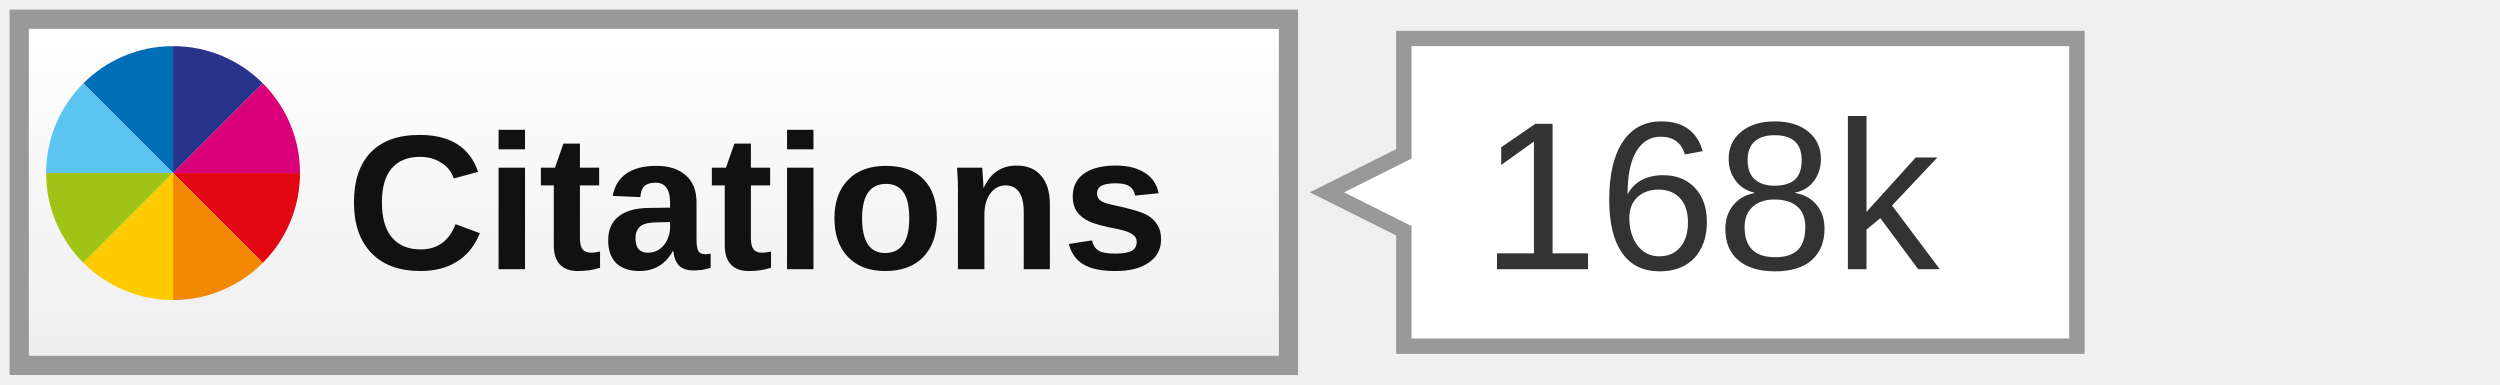
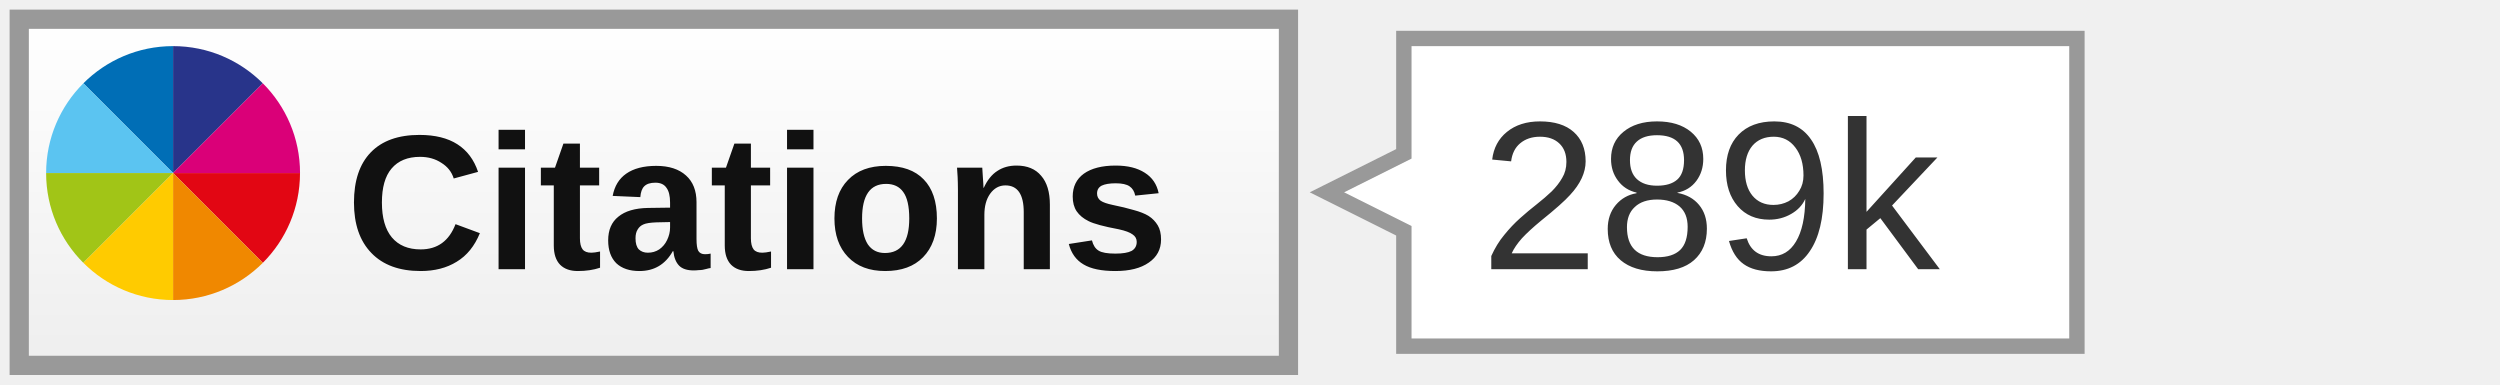
<svg xmlns="http://www.w3.org/2000/svg" width="130" height="20">
  <linearGradient id="a" x2="0" y2="100%">
    <stop offset="0" stop-color="#fff" />
    <stop offset="1" stop-color="#eee" />
  </linearGradient>
  <rect width="66" height="18" x="1" y="1" fill="url(#a)" stroke="#999" rx="0" />
  <svg x="2" y="2" width="14" height="14" viewBox="-150 -150 900 900">
    <path fill="#006EB6" d="M0 0l300 300v-424.4C182.9-124.4 76.8-76.9 0 0z" />
    <path fill="#28348A" d="M300-124.4V300L600 0c-76.8-76.9-182.9-124.4-300-124.4z" />
    <path fill="#E20613" d="M600 600c76.8-76.8 124.3-182.9 124.3-300H300l300 300z" />
    <path fill="#DA0078" d="M300 300h424.4c0-117.1-47.5-223.2-124.3-300L300 300z" />
    <path fill="#5BC4F1" d="M-124.4 300H300L0 0c-76.9 76.8-124.4 182.9-124.4 300z" />
    <path fill="#A1C517" d="M0 600l300-300h-424.4c0 117.1 47.5 223.2 124.4 300z" />
    <path fill="#F08800" d="M300 724.4c117.1 0 223.2-47.5 300-124.3L300 300v424.4z" />
    <path fill="#FFCB00" d="M300 724.4V300L0 600c76.8 76.9 182.9 124.4 300 124.4z" />
  </svg>
  <text font-family="Arial,sans-serif" font-size="10" font-weight="bold" fill="#111" x="18" y="14">Citations</text>
  <path fill="#fff" stroke="#999" stroke-width="0.8" d="M73 2 v6 l-4 2 l4 2 v6 h35 v-16 z" />
-   <text font-family="Arial,sans-serif" font-size="11" fill="#333" x="77" y="14">168k</text>
+   <text font-family="Arial,sans-serif" font-size="11" fill="#333" x="77" y="14">289k</text>
</svg>
